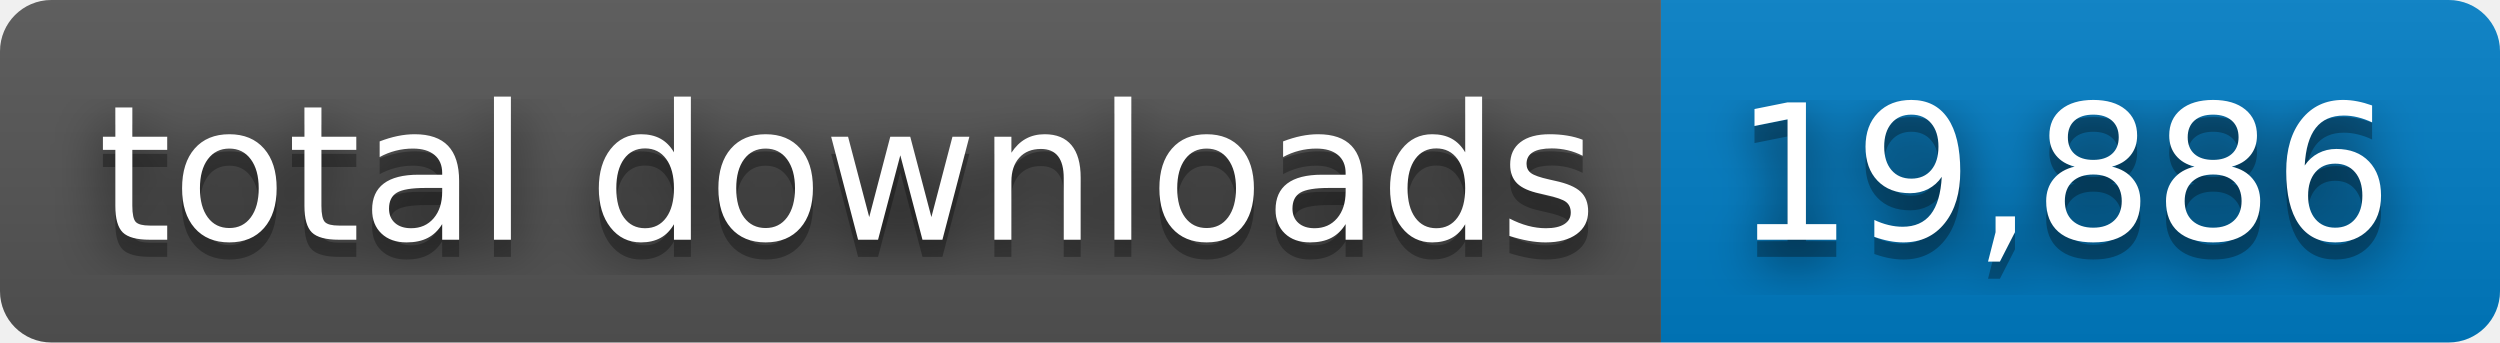
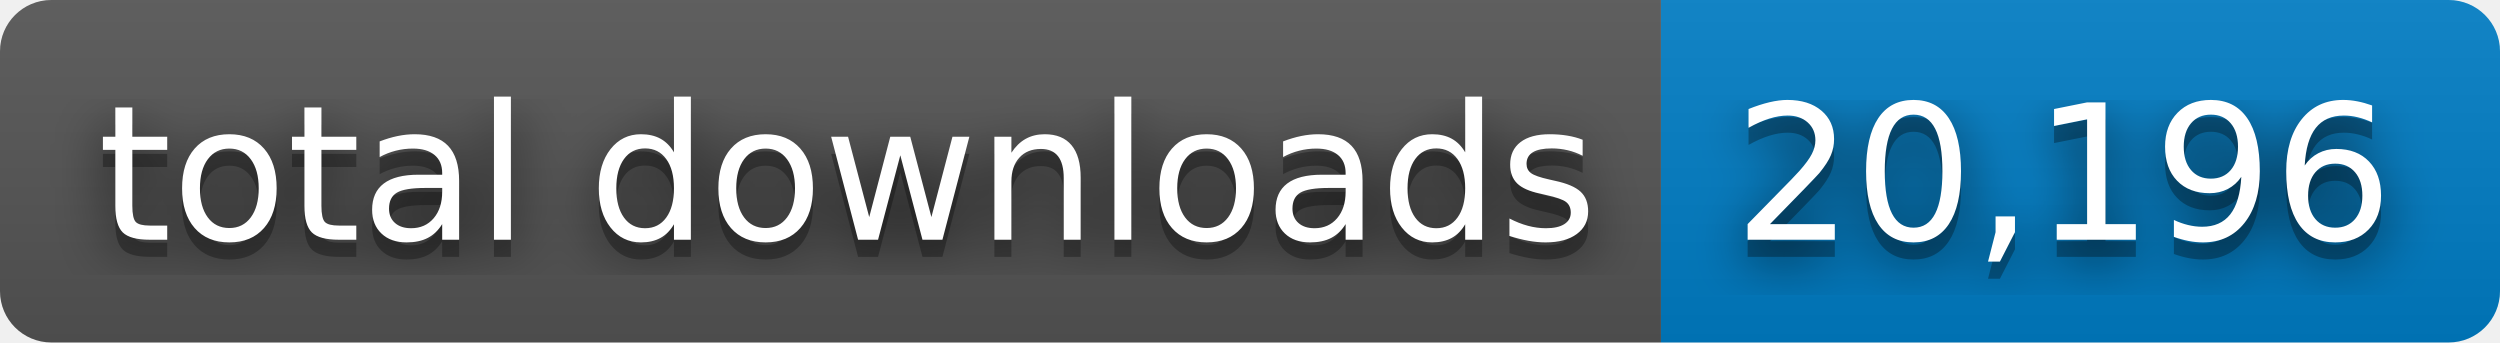
- <svg xmlns="http://www.w3.org/2000/svg" width="146" height="20" role="img" aria-label="total downloads: 19,886">
+ <svg xmlns="http://www.w3.org/2000/svg" width="146" height="20" role="img" aria-label="total downloads: 20,196">
  <filter id="blur">
    <feGaussianBlur stdDeviation="16" />
  </filter>
  <linearGradient id="s" x2="0" y2="100%">
    <stop offset="0" stop-color="#bbb" stop-opacity=".1" />
    <stop offset="1" stop-opacity=".1" />
  </linearGradient>
  <clipPath id="r">
    <rect width="146" height="20" rx="3" />
  </clipPath>
  <g clip-path="url(#r)">
    <rect width="97" height="20" fill="#555" />
    <rect x="97" width="49" height="20" fill="#007ec6" />
    <rect width="146" height="20" fill="url(#s)" />
  </g>
  <g fill="#fff" text-anchor="middle" font-family="Verdana,Geneva,DejaVu Sans,sans-serif" text-rendering="geometricPrecision" font-size="110">
    <g transform="scale(.1)">
      <g aria-hidden="true" fill="#010101">
        <text x="495" y="150" fill-opacity=".8" filter="url(#blur)" textLength="870">total downloads</text>
        <text x="495" y="150" fill-opacity=".3" textLength="870">total downloads</text>
      </g>
      <text x="495" y="140" textLength="870">total downloads</text>
    </g>
    <g transform="scale(.1)">
      <g aria-hidden="true" fill="#010101">
-         <text x="1205" y="150" fill-opacity=".8" filter="url(#blur)" textLength="390">19,886</text>
-         <text x="1205" y="150" fill-opacity=".3" textLength="390">19,886</text>
+         <text x="1205" y="150" fill-opacity=".8" filter="url(#blur)" textLength="390">20,196</text>
+         <text x="1205" y="150" fill-opacity=".3" textLength="390">20,196</text>
      </g>
-       <text x="1205" y="140" textLength="390">19,886</text>
+       <text x="1205" y="140" textLength="390">20,196</text>
    </g>
  </g>
</svg>
